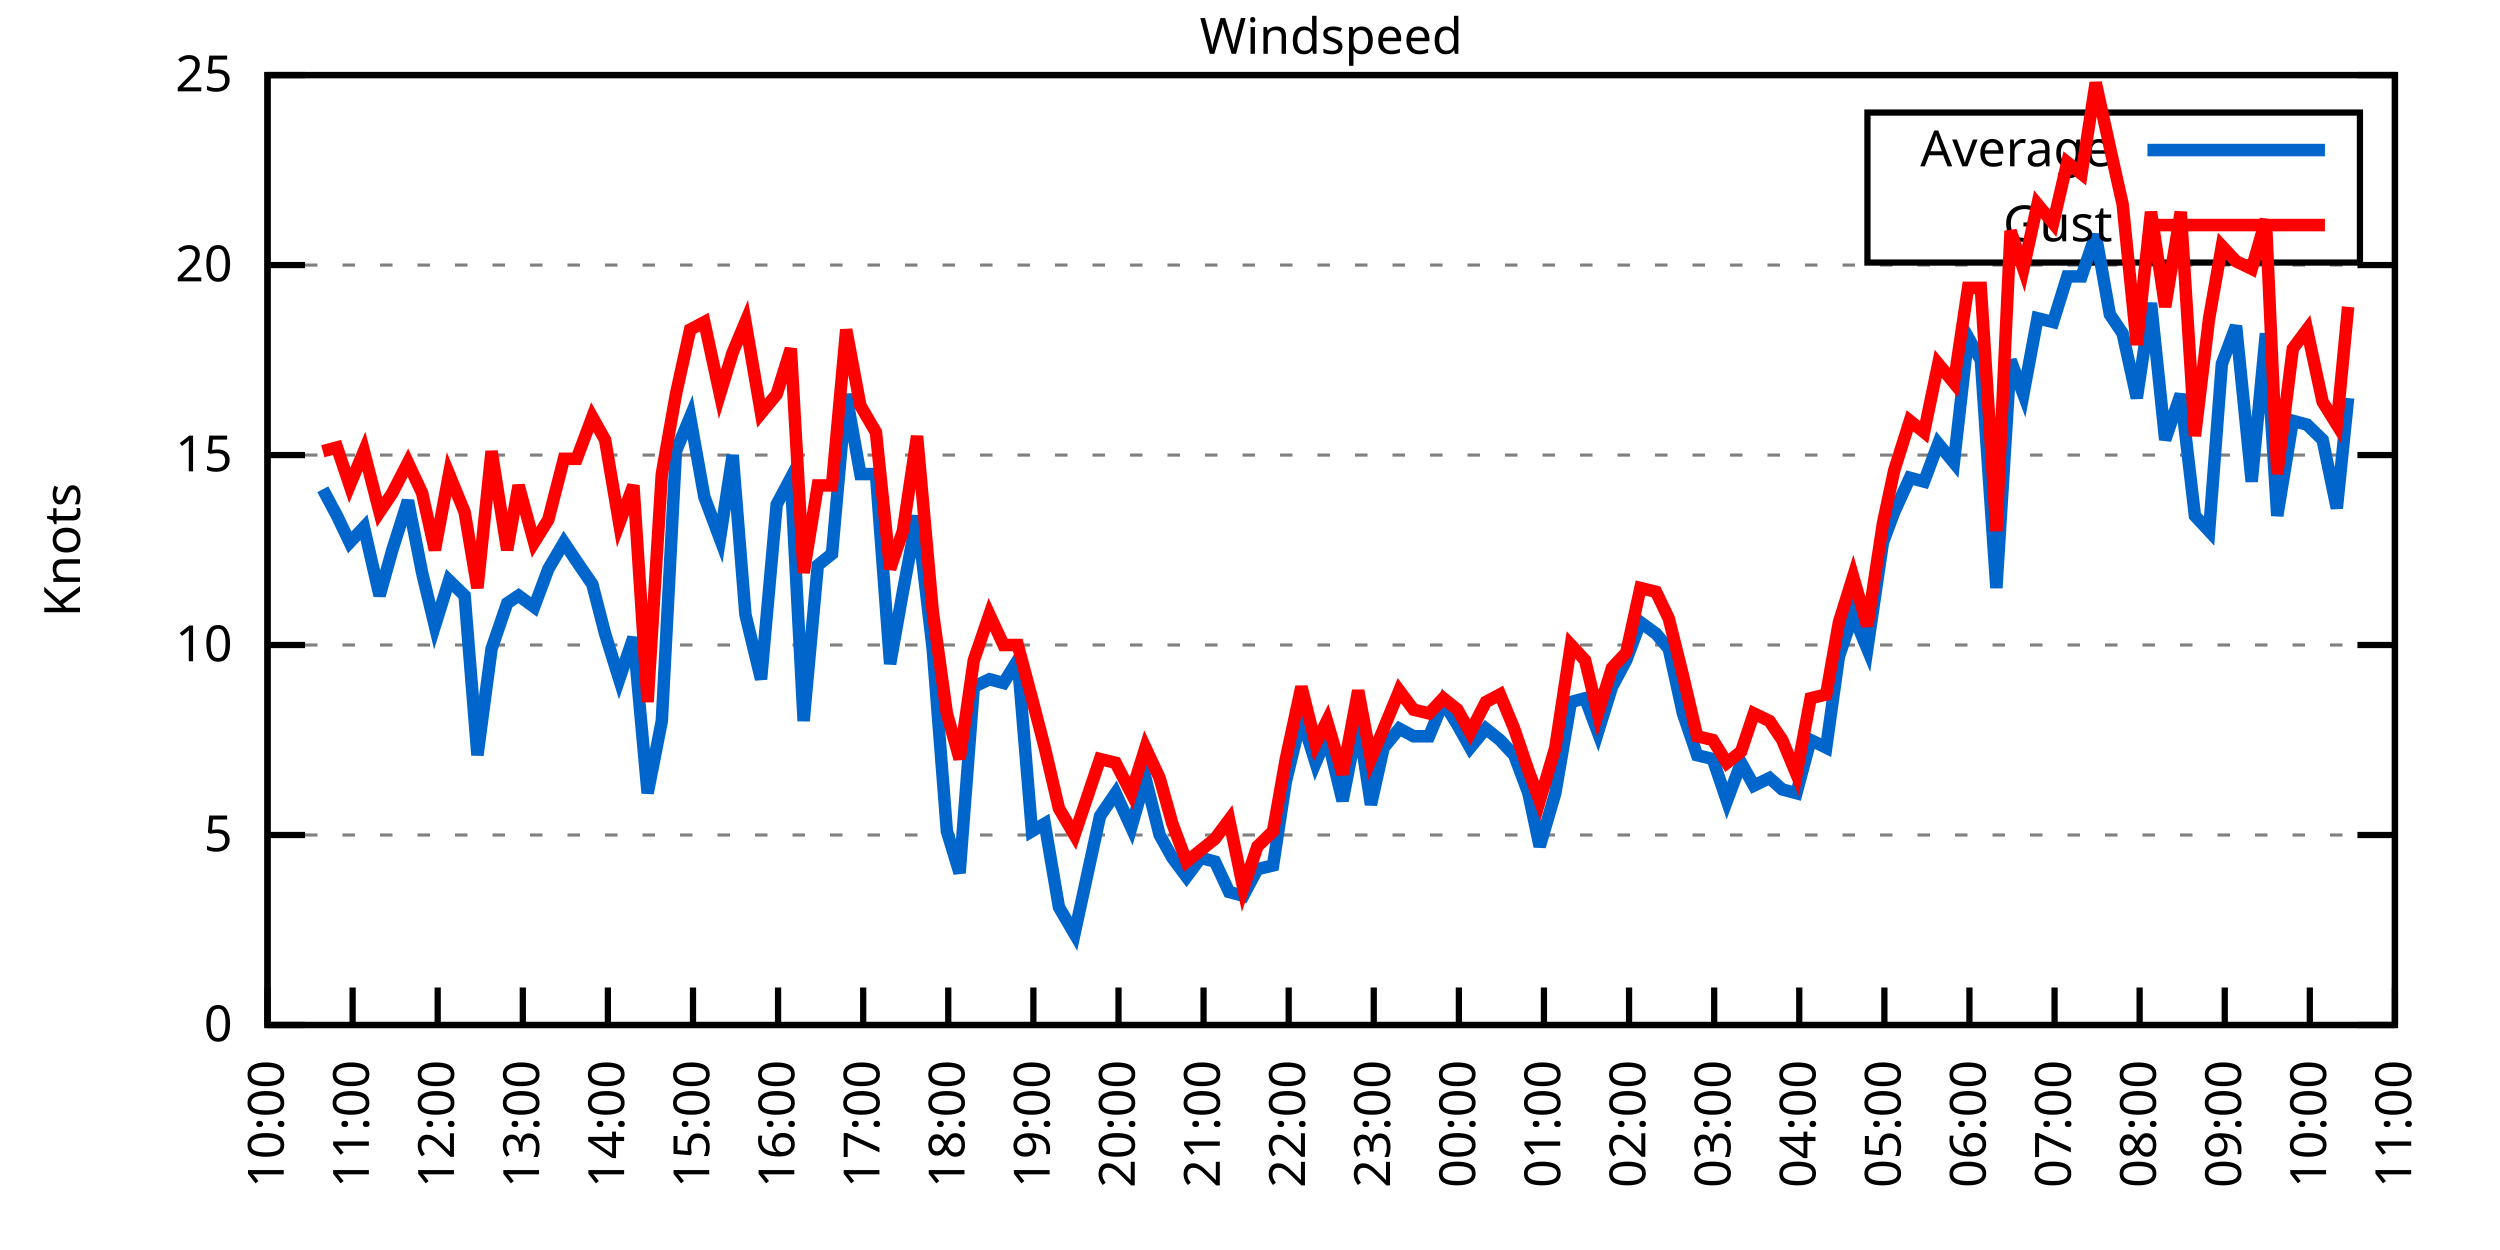
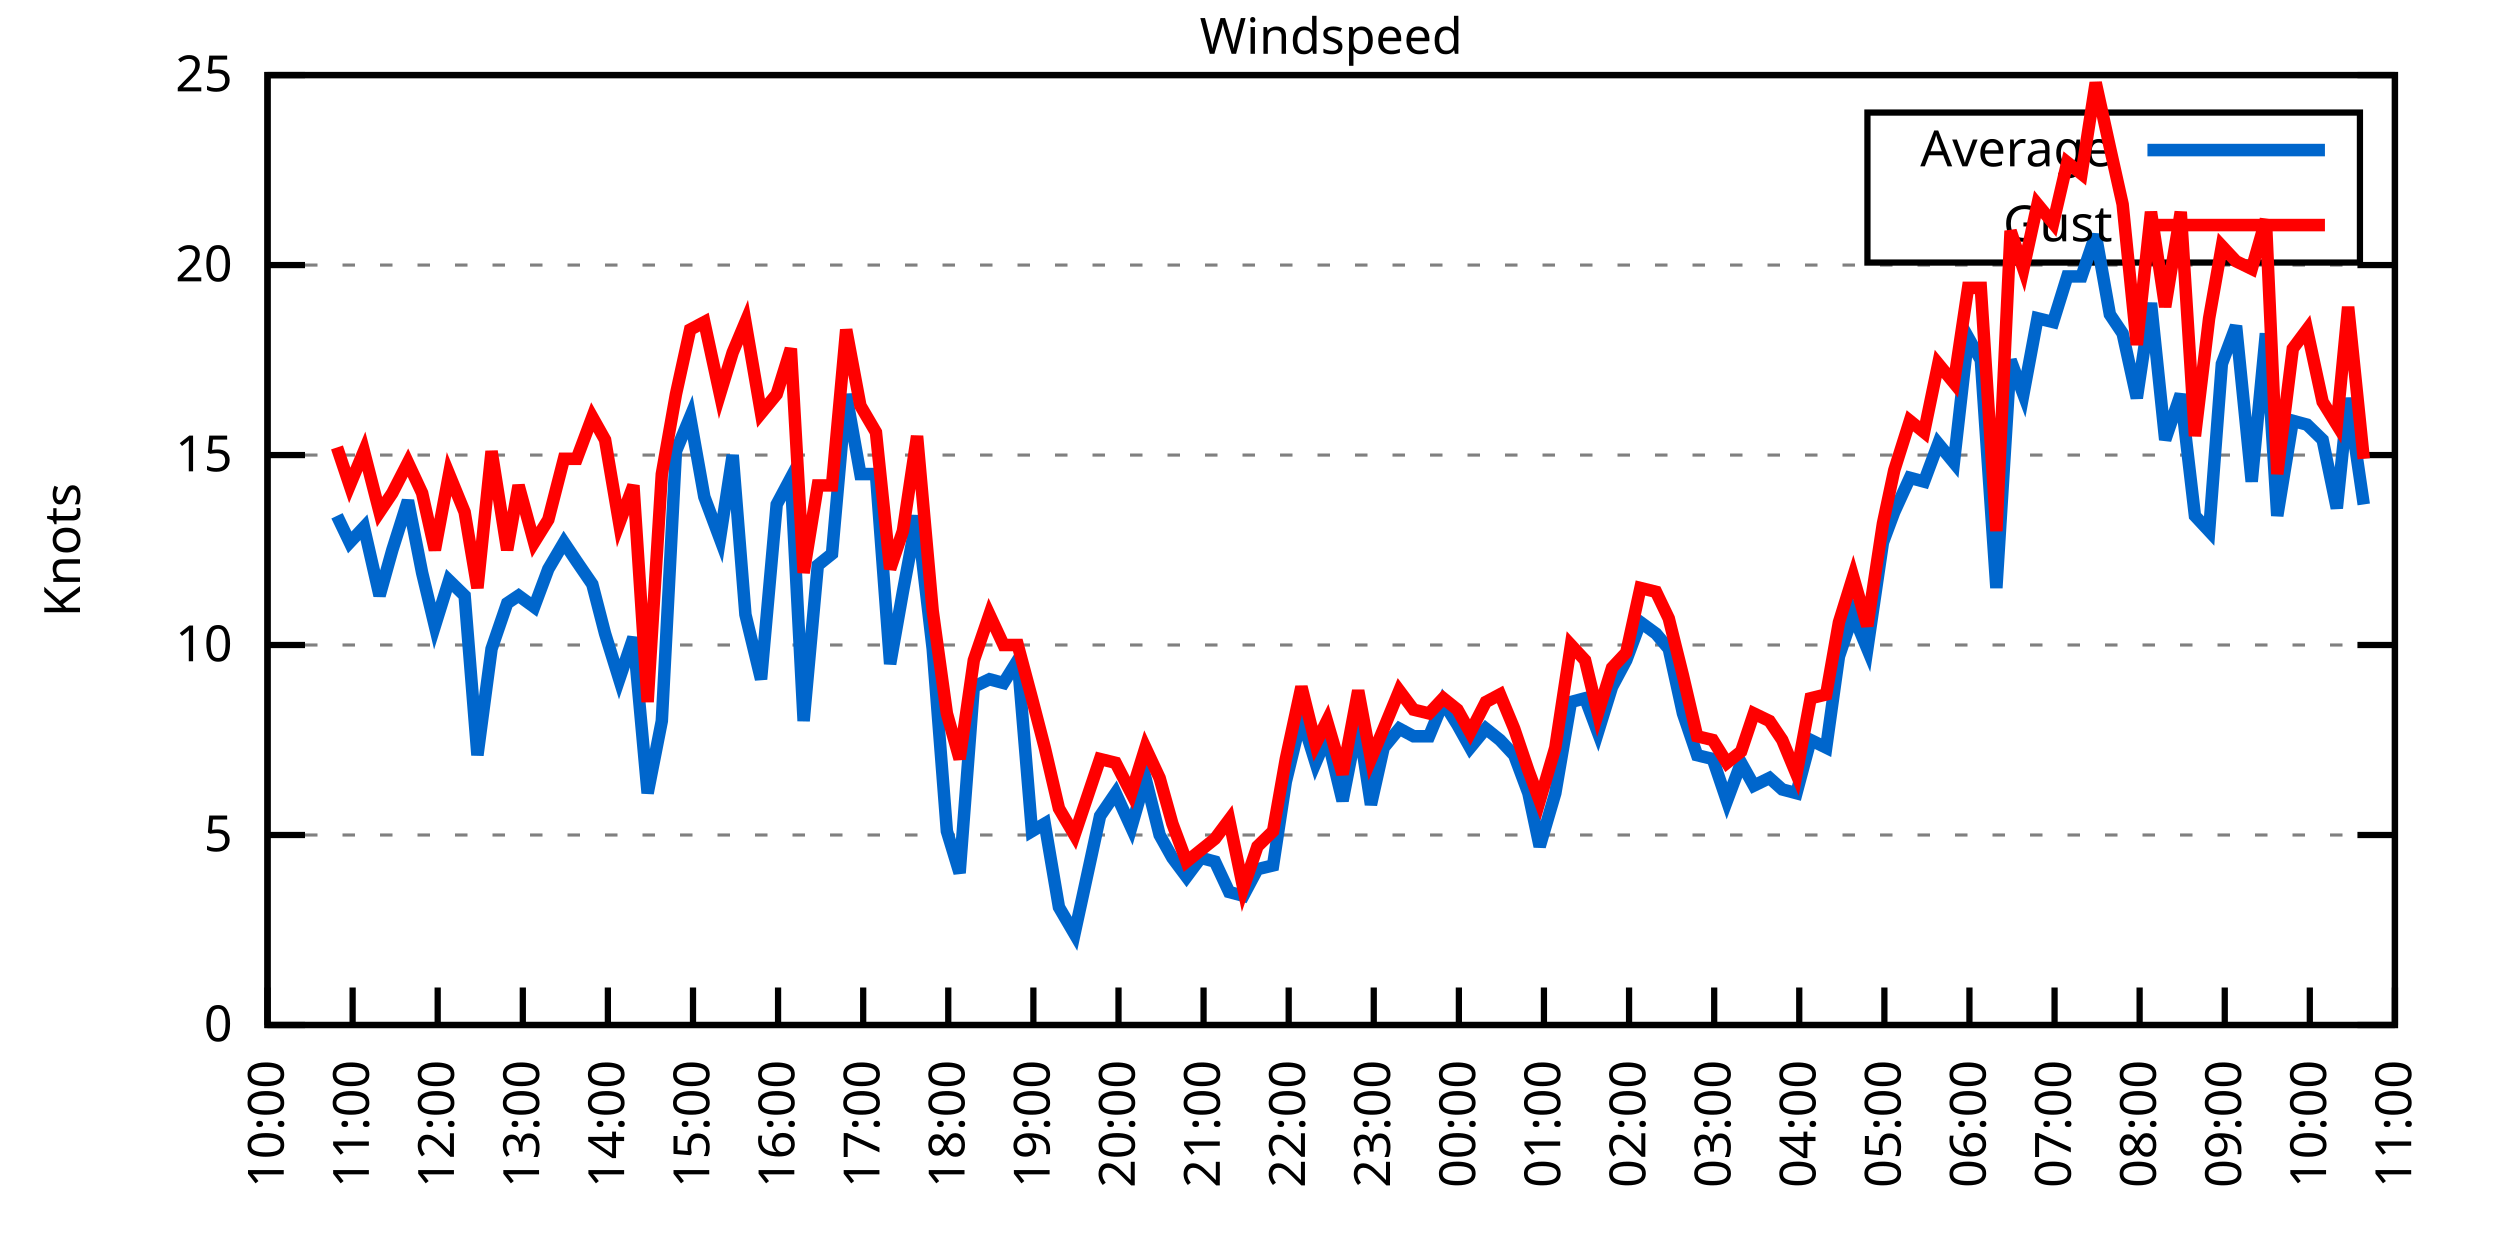
<svg xmlns="http://www.w3.org/2000/svg" xmlns:xlink="http://www.w3.org/1999/xlink" width="400" height="200" viewBox="0 0 400 200">
  <g id="gnuplot_canvas">
    <rect x="0" y="0" width="400" height="200" fill="none" />
    <defs>
      <circle id="gpDot" r="0.5" stroke-width="0.5" stroke="currentColor" />
      <path id="gpPt0" stroke-width="0.333" stroke="currentColor" d="M-1,0 h2 M0,-1 v2" />
      <path id="gpPt1" stroke-width="0.333" stroke="currentColor" d="M-1,-1 L1,1 M1,-1 L-1,1" />
      <path id="gpPt2" stroke-width="0.333" stroke="currentColor" d="M-1,0 L1,0 M0,-1 L0,1 M-1,-1 L1,1 M-1,1 L1,-1" />
      <rect id="gpPt3" stroke-width="0.333" stroke="currentColor" x="-1" y="-1" width="2" height="2" />
      <rect id="gpPt4" stroke-width="0.333" stroke="currentColor" fill="currentColor" x="-1" y="-1" width="2" height="2" />
      <circle id="gpPt5" stroke-width="0.333" stroke="currentColor" cx="0" cy="0" r="1" />
      <use xlink:href="#gpPt5" id="gpPt6" fill="currentColor" stroke="none" />
      <path id="gpPt7" stroke-width="0.333" stroke="currentColor" d="M0,-1.33 L-1.33,0.67 L1.33,0.67 z" />
      <use xlink:href="#gpPt7" id="gpPt8" fill="currentColor" stroke="none" />
      <use xlink:href="#gpPt7" id="gpPt9" stroke="currentColor" transform="rotate(180)" />
      <use xlink:href="#gpPt9" id="gpPt10" fill="currentColor" stroke="none" />
      <use xlink:href="#gpPt3" id="gpPt11" stroke="currentColor" transform="rotate(45)" />
      <use xlink:href="#gpPt11" id="gpPt12" fill="currentColor" stroke="none" />
      <path id="gpPt13" stroke-width="0.333" stroke="currentColor" d="M0,1.330 L1.265,0.411 L0.782,-1.067 L-0.782,-1.076 L-1.265,0.411 z" />
      <use xlink:href="#gpPt13" id="gpPt14" fill="currentColor" stroke="none" />
      <filter id="textbox" filterUnits="objectBoundingBox" x="0" y="0" height="1" width="1">
        <feFlood flood-color="white" flood-opacity="1" result="bgnd" />
        <feComposite in="SourceGraphic" in2="bgnd" operator="atop" />
      </filter>
      <filter id="greybox" filterUnits="objectBoundingBox" x="0" y="0" height="1" width="1">
        <feFlood flood-color="lightgrey" flood-opacity="1" result="grey" />
        <feComposite in="SourceGraphic" in2="grey" operator="atop" />
      </filter>
    </defs>
    <g fill="none" color="white" stroke="currentColor" stroke-width="1.00" stroke-linecap="butt" stroke-linejoin="miter">
</g>
    <g fill="none" color="black" stroke="currentColor" stroke-width="1.00" stroke-linecap="butt" stroke-linejoin="miter">
      <g stroke="none" shape-rendering="crispEdges">
        <polygon fill="rgb(255, 255, 255)" points="42.80,164.00 383.18,164.00 383.18,12.02 42.80,12.02 " />
      </g>
    </g>
    <g fill="none" color="black" stroke="currentColor" stroke-width="1.00" stroke-linecap="butt" stroke-linejoin="miter">
</g>
    <g fill="none" color="black" stroke="black" stroke-width="0.50" stroke-linecap="butt" stroke-linejoin="miter">
</g>
    <g fill="none" color="gray" stroke="currentColor" stroke-width="0.50" stroke-linecap="butt" stroke-linejoin="miter">
      <path stroke="gray" stroke-dasharray="2,4" class="gridline" d="M42.80,164.00 L383.19,164.00  " />
    </g>
    <g fill="none" color="gray" stroke="gray" stroke-width="1.00" stroke-linecap="butt" stroke-linejoin="miter">
</g>
    <g fill="none" color="black" stroke="currentColor" stroke-width="1.00" stroke-linecap="butt" stroke-linejoin="miter">
      <path stroke="black" d="M42.80,164.00 L48.80,164.00 M383.19,164.00 L377.19,164.00  " />
      <g transform="translate(37.20,166.60)" stroke="none" fill="black" font-family="Sans" font-size="8.00" text-anchor="end">
        <text>
          <tspan font-family="Sans"> 0</tspan>
        </text>
      </g>
    </g>
    <g fill="none" color="black" stroke="currentColor" stroke-width="1.00" stroke-linecap="butt" stroke-linejoin="miter">
</g>
    <g fill="none" color="black" stroke="black" stroke-width="0.50" stroke-linecap="butt" stroke-linejoin="miter">
</g>
    <g fill="none" color="gray" stroke="currentColor" stroke-width="0.50" stroke-linecap="butt" stroke-linejoin="miter">
      <path stroke="gray" stroke-dasharray="2,4" class="gridline" d="M42.80,133.60 L383.19,133.60  " />
    </g>
    <g fill="none" color="gray" stroke="gray" stroke-width="1.00" stroke-linecap="butt" stroke-linejoin="miter">
</g>
    <g fill="none" color="black" stroke="currentColor" stroke-width="1.00" stroke-linecap="butt" stroke-linejoin="miter">
      <path stroke="black" d="M42.80,133.60 L48.80,133.60 M383.19,133.60 L377.19,133.60  " />
      <g transform="translate(37.20,136.20)" stroke="none" fill="black" font-family="Sans" font-size="8.00" text-anchor="end">
        <text>
          <tspan font-family="Sans"> 5</tspan>
        </text>
      </g>
    </g>
    <g fill="none" color="black" stroke="currentColor" stroke-width="1.00" stroke-linecap="butt" stroke-linejoin="miter">
</g>
    <g fill="none" color="black" stroke="black" stroke-width="0.50" stroke-linecap="butt" stroke-linejoin="miter">
</g>
    <g fill="none" color="gray" stroke="currentColor" stroke-width="0.50" stroke-linecap="butt" stroke-linejoin="miter">
      <path stroke="gray" stroke-dasharray="2,4" class="gridline" d="M42.80,103.20 L383.19,103.20  " />
    </g>
    <g fill="none" color="gray" stroke="gray" stroke-width="1.00" stroke-linecap="butt" stroke-linejoin="miter">
</g>
    <g fill="none" color="black" stroke="currentColor" stroke-width="1.00" stroke-linecap="butt" stroke-linejoin="miter">
      <path stroke="black" d="M42.80,103.20 L48.80,103.20 M383.19,103.20 L377.19,103.20  " />
      <g transform="translate(37.20,105.80)" stroke="none" fill="black" font-family="Sans" font-size="8.00" text-anchor="end">
        <text>
          <tspan font-family="Sans"> 10</tspan>
        </text>
      </g>
    </g>
    <g fill="none" color="black" stroke="currentColor" stroke-width="1.00" stroke-linecap="butt" stroke-linejoin="miter">
</g>
    <g fill="none" color="black" stroke="black" stroke-width="0.50" stroke-linecap="butt" stroke-linejoin="miter">
</g>
    <g fill="none" color="gray" stroke="currentColor" stroke-width="0.50" stroke-linecap="butt" stroke-linejoin="miter">
      <path stroke="gray" stroke-dasharray="2,4" class="gridline" d="M42.80,72.81 L383.19,72.81  " />
    </g>
    <g fill="none" color="gray" stroke="gray" stroke-width="1.00" stroke-linecap="butt" stroke-linejoin="miter">
</g>
    <g fill="none" color="black" stroke="currentColor" stroke-width="1.00" stroke-linecap="butt" stroke-linejoin="miter">
      <path stroke="black" d="M42.80,72.81 L48.80,72.81 M383.19,72.81 L377.19,72.81  " />
      <g transform="translate(37.20,75.41)" stroke="none" fill="black" font-family="Sans" font-size="8.00" text-anchor="end">
        <text>
          <tspan font-family="Sans"> 15</tspan>
        </text>
      </g>
    </g>
    <g fill="none" color="black" stroke="currentColor" stroke-width="1.00" stroke-linecap="butt" stroke-linejoin="miter">
</g>
    <g fill="none" color="black" stroke="black" stroke-width="0.50" stroke-linecap="butt" stroke-linejoin="miter">
</g>
    <g fill="none" color="gray" stroke="currentColor" stroke-width="0.50" stroke-linecap="butt" stroke-linejoin="miter">
      <path stroke="gray" stroke-dasharray="2,4" class="gridline" d="M42.80,42.41 L383.19,42.41  " />
    </g>
    <g fill="none" color="gray" stroke="gray" stroke-width="1.00" stroke-linecap="butt" stroke-linejoin="miter">
</g>
    <g fill="none" color="black" stroke="currentColor" stroke-width="1.00" stroke-linecap="butt" stroke-linejoin="miter">
      <path stroke="black" d="M42.80,42.41 L48.80,42.41 M383.19,42.41 L377.19,42.41  " />
      <g transform="translate(37.20,45.01)" stroke="none" fill="black" font-family="Sans" font-size="8.00" text-anchor="end">
        <text>
          <tspan font-family="Sans"> 20</tspan>
        </text>
      </g>
    </g>
    <g fill="none" color="black" stroke="currentColor" stroke-width="1.00" stroke-linecap="butt" stroke-linejoin="miter">
</g>
    <g fill="none" color="black" stroke="black" stroke-width="0.50" stroke-linecap="butt" stroke-linejoin="miter">
</g>
    <g fill="none" color="gray" stroke="currentColor" stroke-width="0.50" stroke-linecap="butt" stroke-linejoin="miter">
      <path stroke="gray" stroke-dasharray="2,4" class="gridline" d="M42.80,12.01 L383.19,12.01  " />
    </g>
    <g fill="none" color="gray" stroke="gray" stroke-width="1.00" stroke-linecap="butt" stroke-linejoin="miter">
</g>
    <g fill="none" color="black" stroke="currentColor" stroke-width="1.00" stroke-linecap="butt" stroke-linejoin="miter">
      <path stroke="black" d="M42.80,12.01 L48.80,12.01 M383.19,12.01 L377.19,12.01  " />
      <g transform="translate(37.20,14.61)" stroke="none" fill="black" font-family="Sans" font-size="8.00" text-anchor="end">
        <text>
          <tspan font-family="Sans"> 25</tspan>
        </text>
      </g>
    </g>
    <g fill="none" color="black" stroke="currentColor" stroke-width="1.00" stroke-linecap="butt" stroke-linejoin="miter">
      <path stroke="black" d="M42.80,164.00 L42.80,158.00  " />
      <g transform="translate(45.40,169.60) rotate(270.00)" stroke="none" fill="black" font-family="Sans" font-size="8.00" text-anchor="end">
        <text>
          <tspan font-family="Sans">10:00</tspan>
        </text>
      </g>
    </g>
    <g fill="none" color="black" stroke="currentColor" stroke-width="1.00" stroke-linecap="butt" stroke-linejoin="miter">
      <path stroke="black" d="M56.42,164.00 L56.42,158.00  " />
      <g transform="translate(59.02,169.60) rotate(270.00)" stroke="none" fill="black" font-family="Sans" font-size="8.00" text-anchor="end">
        <text>
          <tspan font-family="Sans">11:00</tspan>
        </text>
      </g>
    </g>
    <g fill="none" color="black" stroke="currentColor" stroke-width="1.00" stroke-linecap="butt" stroke-linejoin="miter">
      <path stroke="black" d="M70.03,164.00 L70.03,158.00  " />
      <g transform="translate(72.63,169.60) rotate(270.00)" stroke="none" fill="black" font-family="Sans" font-size="8.00" text-anchor="end">
        <text>
          <tspan font-family="Sans">12:00</tspan>
        </text>
      </g>
    </g>
    <g fill="none" color="black" stroke="currentColor" stroke-width="1.00" stroke-linecap="butt" stroke-linejoin="miter">
      <path stroke="black" d="M83.65,164.00 L83.65,158.00  " />
      <g transform="translate(86.25,169.60) rotate(270.00)" stroke="none" fill="black" font-family="Sans" font-size="8.00" text-anchor="end">
        <text>
          <tspan font-family="Sans">13:00</tspan>
        </text>
      </g>
    </g>
    <g fill="none" color="black" stroke="currentColor" stroke-width="1.00" stroke-linecap="butt" stroke-linejoin="miter">
      <path stroke="black" d="M97.26,164.00 L97.26,158.00  " />
      <g transform="translate(99.86,169.60) rotate(270.00)" stroke="none" fill="black" font-family="Sans" font-size="8.00" text-anchor="end">
        <text>
          <tspan font-family="Sans">14:00</tspan>
        </text>
      </g>
    </g>
    <g fill="none" color="black" stroke="currentColor" stroke-width="1.00" stroke-linecap="butt" stroke-linejoin="miter">
      <path stroke="black" d="M110.88,164.00 L110.88,158.00  " />
      <g transform="translate(113.48,169.60) rotate(270.00)" stroke="none" fill="black" font-family="Sans" font-size="8.00" text-anchor="end">
        <text>
          <tspan font-family="Sans">15:00</tspan>
        </text>
      </g>
    </g>
    <g fill="none" color="black" stroke="currentColor" stroke-width="1.00" stroke-linecap="butt" stroke-linejoin="miter">
      <path stroke="black" d="M124.49,164.00 L124.49,158.00  " />
      <g transform="translate(127.09,169.60) rotate(270.00)" stroke="none" fill="black" font-family="Sans" font-size="8.00" text-anchor="end">
        <text>
          <tspan font-family="Sans">16:00</tspan>
        </text>
      </g>
    </g>
    <g fill="none" color="black" stroke="currentColor" stroke-width="1.00" stroke-linecap="butt" stroke-linejoin="miter">
      <path stroke="black" d="M138.11,164.00 L138.11,158.00  " />
      <g transform="translate(140.71,169.60) rotate(270.00)" stroke="none" fill="black" font-family="Sans" font-size="8.00" text-anchor="end">
        <text>
          <tspan font-family="Sans">17:00</tspan>
        </text>
      </g>
    </g>
    <g fill="none" color="black" stroke="currentColor" stroke-width="1.00" stroke-linecap="butt" stroke-linejoin="miter">
      <path stroke="black" d="M151.72,164.00 L151.72,158.00  " />
      <g transform="translate(154.32,169.60) rotate(270.00)" stroke="none" fill="black" font-family="Sans" font-size="8.00" text-anchor="end">
        <text>
          <tspan font-family="Sans">18:00</tspan>
        </text>
      </g>
    </g>
    <g fill="none" color="black" stroke="currentColor" stroke-width="1.00" stroke-linecap="butt" stroke-linejoin="miter">
      <path stroke="black" d="M165.34,164.00 L165.34,158.00  " />
      <g transform="translate(167.94,169.60) rotate(270.00)" stroke="none" fill="black" font-family="Sans" font-size="8.00" text-anchor="end">
        <text>
          <tspan font-family="Sans">19:00</tspan>
        </text>
      </g>
    </g>
    <g fill="none" color="black" stroke="currentColor" stroke-width="1.00" stroke-linecap="butt" stroke-linejoin="miter">
      <path stroke="black" d="M178.96,164.00 L178.96,158.00  " />
      <g transform="translate(181.56,169.60) rotate(270.00)" stroke="none" fill="black" font-family="Sans" font-size="8.00" text-anchor="end">
        <text>
          <tspan font-family="Sans">20:00</tspan>
        </text>
      </g>
    </g>
    <g fill="none" color="black" stroke="currentColor" stroke-width="1.00" stroke-linecap="butt" stroke-linejoin="miter">
      <path stroke="black" d="M192.57,164.00 L192.57,158.00  " />
      <g transform="translate(195.17,169.60) rotate(270.00)" stroke="none" fill="black" font-family="Sans" font-size="8.00" text-anchor="end">
        <text>
          <tspan font-family="Sans">21:00</tspan>
        </text>
      </g>
    </g>
    <g fill="none" color="black" stroke="currentColor" stroke-width="1.00" stroke-linecap="butt" stroke-linejoin="miter">
      <path stroke="black" d="M206.19,164.00 L206.19,158.00  " />
      <g transform="translate(208.79,169.60) rotate(270.00)" stroke="none" fill="black" font-family="Sans" font-size="8.00" text-anchor="end">
        <text>
          <tspan font-family="Sans">22:00</tspan>
        </text>
      </g>
    </g>
    <g fill="none" color="black" stroke="currentColor" stroke-width="1.00" stroke-linecap="butt" stroke-linejoin="miter">
      <path stroke="black" d="M219.80,164.00 L219.80,158.00  " />
      <g transform="translate(222.40,169.60) rotate(270.00)" stroke="none" fill="black" font-family="Sans" font-size="8.00" text-anchor="end">
        <text>
          <tspan font-family="Sans">23:00</tspan>
        </text>
      </g>
    </g>
    <g fill="none" color="black" stroke="currentColor" stroke-width="1.00" stroke-linecap="butt" stroke-linejoin="miter">
      <path stroke="black" d="M233.42,164.00 L233.42,158.00  " />
      <g transform="translate(236.02,169.60) rotate(270.00)" stroke="none" fill="black" font-family="Sans" font-size="8.00" text-anchor="end">
        <text>
          <tspan font-family="Sans">00:00</tspan>
        </text>
      </g>
    </g>
    <g fill="none" color="black" stroke="currentColor" stroke-width="1.00" stroke-linecap="butt" stroke-linejoin="miter">
      <path stroke="black" d="M247.03,164.00 L247.03,158.00  " />
      <g transform="translate(249.63,169.60) rotate(270.00)" stroke="none" fill="black" font-family="Sans" font-size="8.00" text-anchor="end">
        <text>
          <tspan font-family="Sans">01:00</tspan>
        </text>
      </g>
    </g>
    <g fill="none" color="black" stroke="currentColor" stroke-width="1.00" stroke-linecap="butt" stroke-linejoin="miter">
      <path stroke="black" d="M260.65,164.00 L260.65,158.00  " />
      <g transform="translate(263.25,169.60) rotate(270.00)" stroke="none" fill="black" font-family="Sans" font-size="8.00" text-anchor="end">
        <text>
          <tspan font-family="Sans">02:00</tspan>
        </text>
      </g>
    </g>
    <g fill="none" color="black" stroke="currentColor" stroke-width="1.00" stroke-linecap="butt" stroke-linejoin="miter">
      <path stroke="black" d="M274.27,164.00 L274.27,158.00  " />
      <g transform="translate(276.87,169.60) rotate(270.00)" stroke="none" fill="black" font-family="Sans" font-size="8.00" text-anchor="end">
        <text>
          <tspan font-family="Sans">03:00</tspan>
        </text>
      </g>
    </g>
    <g fill="none" color="black" stroke="currentColor" stroke-width="1.00" stroke-linecap="butt" stroke-linejoin="miter">
      <path stroke="black" d="M287.88,164.00 L287.88,158.00  " />
      <g transform="translate(290.48,169.60) rotate(270.00)" stroke="none" fill="black" font-family="Sans" font-size="8.00" text-anchor="end">
        <text>
          <tspan font-family="Sans">04:00</tspan>
        </text>
      </g>
    </g>
    <g fill="none" color="black" stroke="currentColor" stroke-width="1.00" stroke-linecap="butt" stroke-linejoin="miter">
      <path stroke="black" d="M301.50,164.00 L301.50,158.00  " />
      <g transform="translate(304.10,169.60) rotate(270.00)" stroke="none" fill="black" font-family="Sans" font-size="8.00" text-anchor="end">
        <text>
          <tspan font-family="Sans">05:00</tspan>
        </text>
      </g>
    </g>
    <g fill="none" color="black" stroke="currentColor" stroke-width="1.00" stroke-linecap="butt" stroke-linejoin="miter">
      <path stroke="black" d="M315.11,164.00 L315.11,158.00  " />
      <g transform="translate(317.71,169.60) rotate(270.00)" stroke="none" fill="black" font-family="Sans" font-size="8.00" text-anchor="end">
        <text>
          <tspan font-family="Sans">06:00</tspan>
        </text>
      </g>
    </g>
    <g fill="none" color="black" stroke="currentColor" stroke-width="1.00" stroke-linecap="butt" stroke-linejoin="miter">
      <path stroke="black" d="M328.73,164.00 L328.73,158.00  " />
      <g transform="translate(331.33,169.60) rotate(270.00)" stroke="none" fill="black" font-family="Sans" font-size="8.00" text-anchor="end">
        <text>
          <tspan font-family="Sans">07:00</tspan>
        </text>
      </g>
    </g>
    <g fill="none" color="black" stroke="currentColor" stroke-width="1.00" stroke-linecap="butt" stroke-linejoin="miter">
      <path stroke="black" d="M342.34,164.00 L342.34,158.00  " />
      <g transform="translate(344.94,169.60) rotate(270.00)" stroke="none" fill="black" font-family="Sans" font-size="8.00" text-anchor="end">
        <text>
          <tspan font-family="Sans">08:00</tspan>
        </text>
      </g>
    </g>
    <g fill="none" color="black" stroke="currentColor" stroke-width="1.00" stroke-linecap="butt" stroke-linejoin="miter">
      <path stroke="black" d="M355.96,164.00 L355.96,158.00  " />
      <g transform="translate(358.56,169.60) rotate(270.00)" stroke="none" fill="black" font-family="Sans" font-size="8.00" text-anchor="end">
        <text>
          <tspan font-family="Sans">09:00</tspan>
        </text>
      </g>
    </g>
    <g fill="none" color="black" stroke="currentColor" stroke-width="1.00" stroke-linecap="butt" stroke-linejoin="miter">
      <path stroke="black" d="M369.57,164.00 L369.57,158.00  " />
      <g transform="translate(372.17,169.60) rotate(270.00)" stroke="none" fill="black" font-family="Sans" font-size="8.00" text-anchor="end">
        <text>
          <tspan font-family="Sans">10:00</tspan>
        </text>
      </g>
    </g>
    <g fill="none" color="black" stroke="currentColor" stroke-width="1.00" stroke-linecap="butt" stroke-linejoin="miter">
      <path stroke="black" d="M383.19,164.00 L383.19,158.00  " />
      <g transform="translate(385.79,169.60) rotate(270.00)" stroke="none" fill="black" font-family="Sans" font-size="8.00" text-anchor="end">
        <text>
          <tspan font-family="Sans">11:00</tspan>
        </text>
      </g>
    </g>
    <g fill="none" color="black" stroke="currentColor" stroke-width="1.00" stroke-linecap="butt" stroke-linejoin="miter">
</g>
    <g fill="none" color="black" stroke="currentColor" stroke-width="1.00" stroke-linecap="butt" stroke-linejoin="miter">
      <path stroke="black" d="M42.80,12.01 L42.80,164.00 L383.19,164.00 L383.19,12.01 L42.80,12.01 Z  " />
    </g>
    <g fill="none" color="black" stroke="currentColor" stroke-width="1.00" stroke-linecap="butt" stroke-linejoin="miter">
</g>
    <g fill="none" color="black" stroke="currentColor" stroke-width="1.00" stroke-linecap="butt" stroke-linejoin="miter">
      <path stroke="black" d="M298.79,42.01 L298.79,18.01 L377.59,18.01 L377.59,42.01 L298.79,42.01 Z  " />
    </g>
    <g id="Windspeed_plot_1">
      <g fill="none" color="white" stroke="black" stroke-width="2.00" stroke-linecap="butt" stroke-linejoin="miter">
</g>
      <g fill="none" color="black" stroke="currentColor" stroke-width="2.00" stroke-linecap="butt" stroke-linejoin="miter">
        <g transform="translate(337.99,26.61)" stroke="none" fill="black" font-family="Sans" font-size="8.00" text-anchor="end">
          <text>
            <tspan font-family="Sans">Average</tspan>
          </text>
        </g>
      </g>
      <g fill="none" color="black" stroke="currentColor" stroke-width="2.00" stroke-linecap="butt" stroke-linejoin="miter">
-         <path stroke="rgb(  0, 102, 204)" d="M343.59,24.01 L371.99,24.01 M51.65,78.28 L53.92,82.53 L55.96,86.79 L58.23,84.36 L60.73,95.30 L62.77,88.00   L65.27,80.10 L67.54,91.65 L69.58,100.16 L71.85,92.87 L74.34,95.30 L76.39,120.83 L78.65,103.81 L81.15,96.52   L82.97,95.30 L85.46,97.12 L87.73,91.04 L90.23,86.79 L92.27,89.83 L94.77,93.48 L96.81,101.38 L99.08,108.68   L101.35,101.99 L103.62,126.91 L105.89,115.36 L108.15,72.20 L110.42,66.73 L112.69,79.49 L115.19,86.18 L117.23,72.81   L119.27,98.34 L121.77,108.68 L124.27,80.71 L126.54,76.45 L128.58,115.36 L130.85,90.44 L133.12,88.61 L135.39,63.08   L137.66,75.85 L140.15,75.85 L142.42,106.24 L144.46,94.69 L146.73,82.53 L149.23,103.81 L151.50,132.99 L153.54,139.68   L155.81,109.89 L158.31,108.68 L160.57,109.28 L162.84,105.64 L165.11,132.99 L167.16,131.78 L169.43,145.15 L171.92,149.41   L176.01,130.56 L178.50,126.91 L181.00,132.39 L183.27,124.48 L185.54,133.60 L187.58,137.25 L189.85,140.29 L192.12,137.25   L194.39,137.86 L196.66,142.72 L198.93,143.33 L201.19,139.07 L203.69,138.47 L205.73,125.09 L208.23,114.76 L210.50,122.05   L212.31,117.80 L214.81,128.13 L217.31,115.36 L219.35,128.74 L221.39,119.62 L223.89,116.58 L226.16,117.80 L228.65,117.80   L230.92,112.32 L233.19,115.97 L235.23,119.62 L237.73,116.58 L240.00,118.40 L242.27,120.83 L244.54,126.91 L246.35,135.43   L248.85,126.91 L251.35,112.32 L253.61,111.72 L255.66,117.19 L257.93,109.89 L260.20,105.64 L262.47,99.56 L264.96,101.38   L267.00,103.81 L269.27,114.15 L271.54,120.83 L274.04,121.44 L276.31,128.13 L278.58,122.05 L280.62,125.70 L283.12,124.48   L285.16,126.31 L287.43,126.91 L289.70,118.40 L292.19,119.62 L294.23,105.03 L296.50,98.34 L298.77,103.81 L301.27,86.79   L303.08,81.93 L305.58,76.45 L307.85,77.06 L310.12,70.98 L312.62,74.02 L314.89,53.96 L316.93,57.61 L319.42,94.08   L321.69,57.61 L323.74,63.08 L326.00,50.92 L328.50,51.53 L330.77,44.23 L333.04,44.23 L335.31,37.54 L337.58,50.31   L339.62,53.35 L341.89,63.69 L344.16,48.49 L346.43,70.37 L348.92,63.08 L351.19,82.53 L353.46,84.97 L355.50,58.21   L357.77,52.14 L360.27,77.06 L362.54,53.35 L364.36,82.53 L366.85,67.33 L369.12,67.94 L371.62,70.37 L373.89,81.32   L375.70,63.69  " />
+         <path stroke="rgb(  0, 102, 204)" d="M343.59,24.01 L371.99,24.01 M53.92,82.53 L55.96,86.79 L58.23,84.36 L60.73,95.30 L62.77,88.00 L65.27,80.10   L67.54,91.65 L69.58,100.16 L71.85,92.87 L74.34,95.30 L76.39,120.83 L78.65,103.81 L81.15,96.52 L82.97,95.30   L85.46,97.12 L87.73,91.04 L90.23,86.79 L92.27,89.83 L94.77,93.48 L96.81,101.38 L99.08,108.68 L101.35,101.99   L103.62,126.91 L105.89,115.36 L108.15,72.20 L110.42,66.73 L112.69,79.49 L115.19,86.18 L117.23,72.81 L119.27,98.34   L121.77,108.68 L124.27,80.71 L126.54,76.45 L128.58,115.36 L130.85,90.44 L133.12,88.61 L135.39,63.08 L137.66,75.85   L140.15,75.85 L142.42,106.24 L144.46,94.69 L146.73,82.53 L149.23,103.81 L151.50,132.99 L153.54,139.68 L155.81,109.89   L158.31,108.68 L160.57,109.28 L162.84,105.64 L165.11,132.99 L167.16,131.78 L169.43,145.15 L171.92,149.41 L176.01,130.56   L178.50,126.91 L181.00,132.39 L183.27,124.48 L185.54,133.60 L187.58,137.25 L189.85,140.29 L192.12,137.25 L194.39,137.86   L196.66,142.72 L198.93,143.33 L201.19,139.07 L203.69,138.47 L205.73,125.09 L208.23,114.76 L210.50,122.05 L212.31,117.80   L214.81,128.13 L217.31,115.36 L219.35,128.74 L221.39,119.62 L223.89,116.58 L226.16,117.80 L228.65,117.80 L230.92,112.32   L233.19,115.97 L235.23,119.62 L237.73,116.58 L240.00,118.40 L242.27,120.83 L244.54,126.91 L246.35,135.43 L248.85,126.91   L251.35,112.32 L253.61,111.72 L255.66,117.19 L257.93,109.89 L260.20,105.64 L262.47,99.56 L264.96,101.38 L267.00,103.81   L269.27,114.15 L271.54,120.83 L274.04,121.44 L276.31,128.13 L278.58,122.05 L280.62,125.70 L283.12,124.48 L285.16,126.31   L287.43,126.91 L289.70,118.40 L292.19,119.62 L294.23,105.03 L296.50,98.34 L298.77,103.81 L301.27,86.79 L303.08,81.93   L305.58,76.45 L307.85,77.06 L310.12,70.98 L312.62,74.02 L314.89,53.96 L316.93,57.61 L319.42,94.08 L321.69,57.61   L323.74,63.08 L326.00,50.92 L328.50,51.53 L330.77,44.23 L333.04,44.23 L335.31,37.54 L337.58,50.31 L339.62,53.35   L341.89,63.69 L344.16,48.49 L346.43,70.37 L348.92,63.08 L351.19,82.53 L353.46,84.97 L355.50,58.21 L357.77,52.14   L360.27,77.06 L362.54,53.35 L364.36,82.53 L366.85,67.33 L369.12,67.94 L371.62,70.37 L373.89,81.32 L375.70,63.69   L378.20,80.71  " />
      </g>
    </g>
    <g id="Windspeed_plot_2">
      <g fill="none" color="black" stroke="currentColor" stroke-width="2.00" stroke-linecap="butt" stroke-linejoin="miter">
        <g transform="translate(337.99,38.61)" stroke="none" fill="black" font-family="Sans" font-size="8.00" text-anchor="end">
          <text>
            <tspan font-family="Sans">Gust</tspan>
          </text>
        </g>
      </g>
      <g fill="none" color="black" stroke="currentColor" stroke-width="2.00" stroke-linecap="butt" stroke-linejoin="miter">
-         <path stroke="rgb(255,   0,   0)" d="M343.59,36.01 L371.99,36.01 M51.65,72.20 L53.92,71.59 L55.96,77.67 L58.23,72.20 L60.73,81.93 L62.77,78.89   L65.27,74.02 L67.54,78.89 L69.58,88.00 L71.85,75.85 L74.34,81.93 L76.39,94.08 L78.65,72.20 L81.15,88.00   L82.97,77.67 L85.46,86.79 L87.73,83.14 L90.23,73.41 L92.27,73.41 L94.77,66.73 L96.81,70.37 L99.08,83.75   L101.35,77.67 L103.62,112.32 L105.89,75.85 L108.15,63.08 L110.42,52.74 L112.69,51.53 L115.19,63.08 L117.23,56.39   L119.27,51.53 L121.77,66.12 L124.27,63.08 L126.54,55.78 L128.58,91.65 L130.85,77.67 L133.12,77.67 L135.39,52.74   L137.66,64.90 L140.15,69.16 L142.42,91.04 L144.46,84.97 L146.73,69.77 L149.23,97.73 L151.50,114.15 L153.54,121.44   L155.81,105.64 L158.31,98.34 L160.57,103.20 L162.84,103.20 L165.11,111.72 L167.16,119.62 L169.43,129.35 L171.92,133.60   L176.01,121.44 L178.50,122.05 L181.00,126.91 L183.27,119.62 L185.54,124.48 L187.58,131.78 L189.85,137.86 L192.12,136.03   L194.39,134.21 L196.66,131.17 L198.93,142.11 L201.19,135.43 L203.69,132.99 L205.73,121.44 L208.23,109.89 L210.50,119.01   L212.31,115.36 L214.81,123.87 L217.31,110.50 L219.35,121.44 L221.39,116.58 L223.89,110.50 L226.16,113.54 L228.65,114.15   L230.92,111.72 L233.19,113.54 L235.23,117.19 L237.73,112.32 L240.00,111.11 L242.27,116.58 L244.54,123.27 L246.35,128.13   L248.85,119.62 L251.35,103.20 L253.61,105.64 L255.66,114.15 L257.93,106.85 L260.20,104.42 L262.47,94.08 L264.96,94.69   L267.00,98.95 L269.27,108.07 L271.54,117.80 L274.04,118.40 L276.31,122.05 L278.58,120.23 L280.62,114.15 L283.12,115.36   L285.16,118.40 L287.43,123.87 L289.70,111.72 L292.19,111.11 L294.23,99.56 L296.50,92.26 L298.77,100.16 L301.27,83.75   L303.08,75.24 L305.58,67.33 L307.85,69.16 L310.12,58.21 L312.62,61.25 L314.89,46.06 L316.93,46.06 L319.42,84.97   L321.69,36.94 L323.74,43.02 L326.00,32.68 L328.50,35.72 L330.77,25.99 L333.04,27.82 L335.31,13.23 L337.58,23.56   L339.62,32.68 L341.89,55.18 L344.16,33.90 L346.43,49.10 L348.92,33.90 L351.19,69.77 L353.46,50.92 L355.50,39.37   L357.77,41.80 L360.27,43.02 L362.54,35.11 L364.36,75.85 L366.85,55.78 L369.12,52.74 L371.62,64.29 L373.89,67.94   L375.70,49.10  " />
+         <path stroke="rgb(255,   0,   0)" d="M343.59,36.01 L371.99,36.01 M53.92,71.59 L55.96,77.67 L58.23,72.20 L60.73,81.93 L62.77,78.89 L65.27,74.02   L67.54,78.89 L69.58,88.00 L71.85,75.85 L74.34,81.93 L76.39,94.08 L78.65,72.20 L81.15,88.00 L82.97,77.67   L85.46,86.79 L87.73,83.14 L90.23,73.41 L92.27,73.41 L94.77,66.73 L96.81,70.37 L99.08,83.75 L101.35,77.67   L103.62,112.32 L105.89,75.85 L108.15,63.08 L110.42,52.74 L112.69,51.53 L115.19,63.08 L117.23,56.39 L119.27,51.53   L121.77,66.12 L124.27,63.08 L126.54,55.78 L128.58,91.65 L130.85,77.67 L133.12,77.67 L135.39,52.74 L137.66,64.90   L140.15,69.16 L142.42,91.04 L144.46,84.97 L146.73,69.77 L149.23,97.73 L151.50,114.15 L153.54,121.44 L155.81,105.64   L158.31,98.34 L160.57,103.20 L162.84,103.20 L165.11,111.72 L167.16,119.62 L169.43,129.35 L171.92,133.60 L176.01,121.44   L178.50,122.05 L181.00,126.91 L183.27,119.62 L185.54,124.48 L187.58,131.78 L189.85,137.86 L192.12,136.03 L194.39,134.21   L196.66,131.17 L198.93,142.11 L201.19,135.43 L203.69,132.99 L205.73,121.44 L208.23,109.89 L210.50,119.01 L212.31,115.36   L214.81,123.87 L217.31,110.50 L219.35,121.44 L221.39,116.58 L223.89,110.50 L226.16,113.54 L228.65,114.15 L230.92,111.72   L233.19,113.54 L235.23,117.19 L237.73,112.32 L240.00,111.11 L242.27,116.58 L244.54,123.27 L246.35,128.13 L248.85,119.62   L251.35,103.20 L253.61,105.64 L255.66,114.15 L257.93,106.85 L260.20,104.42 L262.47,94.08 L264.96,94.69 L267.00,98.95   L269.27,108.07 L271.54,117.80 L274.04,118.40 L276.31,122.05 L278.58,120.23 L280.62,114.15 L283.12,115.36 L285.16,118.40   L287.43,123.87 L289.70,111.72 L292.19,111.11 L294.23,99.56 L296.50,92.26 L298.77,100.16 L301.27,83.75 L303.08,75.24   L305.58,67.33 L307.85,69.16 L310.12,58.21 L312.62,61.25 L314.89,46.06 L316.93,46.06 L319.42,84.97 L321.69,36.94   L323.74,43.02 L326.00,32.68 L328.50,35.72 L330.77,25.99 L333.04,27.82 L335.31,13.23 L337.58,23.56 L339.62,32.68   L341.89,55.18 L344.16,33.90 L346.43,49.10 L348.92,33.90 L351.19,69.77 L353.46,50.92 L355.50,39.37 L357.77,41.80   L360.27,43.02 L362.54,35.11 L364.36,75.85 L366.85,55.78 L369.12,52.74 L371.62,64.29 L373.89,67.94 L375.70,49.10   L378.20,73.41  " />
      </g>
    </g>
    <g fill="none" color="black" stroke="currentColor" stroke-width="2.00" stroke-linecap="butt" stroke-linejoin="miter">
</g>
    <g fill="none" color="black" stroke="black" stroke-width="1.00" stroke-linecap="butt" stroke-linejoin="miter">
</g>
    <g fill="none" color="black" stroke="currentColor" stroke-width="1.00" stroke-linecap="butt" stroke-linejoin="miter">
      <path stroke="black" d="M42.80,12.01 L42.80,164.00 L383.19,164.00 L383.19,12.01 L42.80,12.01 Z  " />
      <g transform="translate(12.80,88.01) rotate(270.00)" stroke="none" fill="black" font-family="Sans" font-size="8.00" text-anchor="middle">
        <text>
          <tspan font-family="Sans">Knots</tspan>
        </text>
      </g>
    </g>
    <g fill="none" color="black" stroke="currentColor" stroke-width="1.00" stroke-linecap="butt" stroke-linejoin="miter">
</g>
    <g fill="none" color="black" stroke="currentColor" stroke-width="1.00" stroke-linecap="butt" stroke-linejoin="miter">
      <g transform="translate(212.99,8.61)" stroke="none" fill="black" font-family="Sans" font-size="8.00" text-anchor="middle">
        <text>
          <tspan font-family="Sans">Windspeed</tspan>
        </text>
      </g>
    </g>
    <g fill="none" color="black" stroke="currentColor" stroke-width="1.00" stroke-linecap="butt" stroke-linejoin="miter">
</g>
  </g>
</svg>
